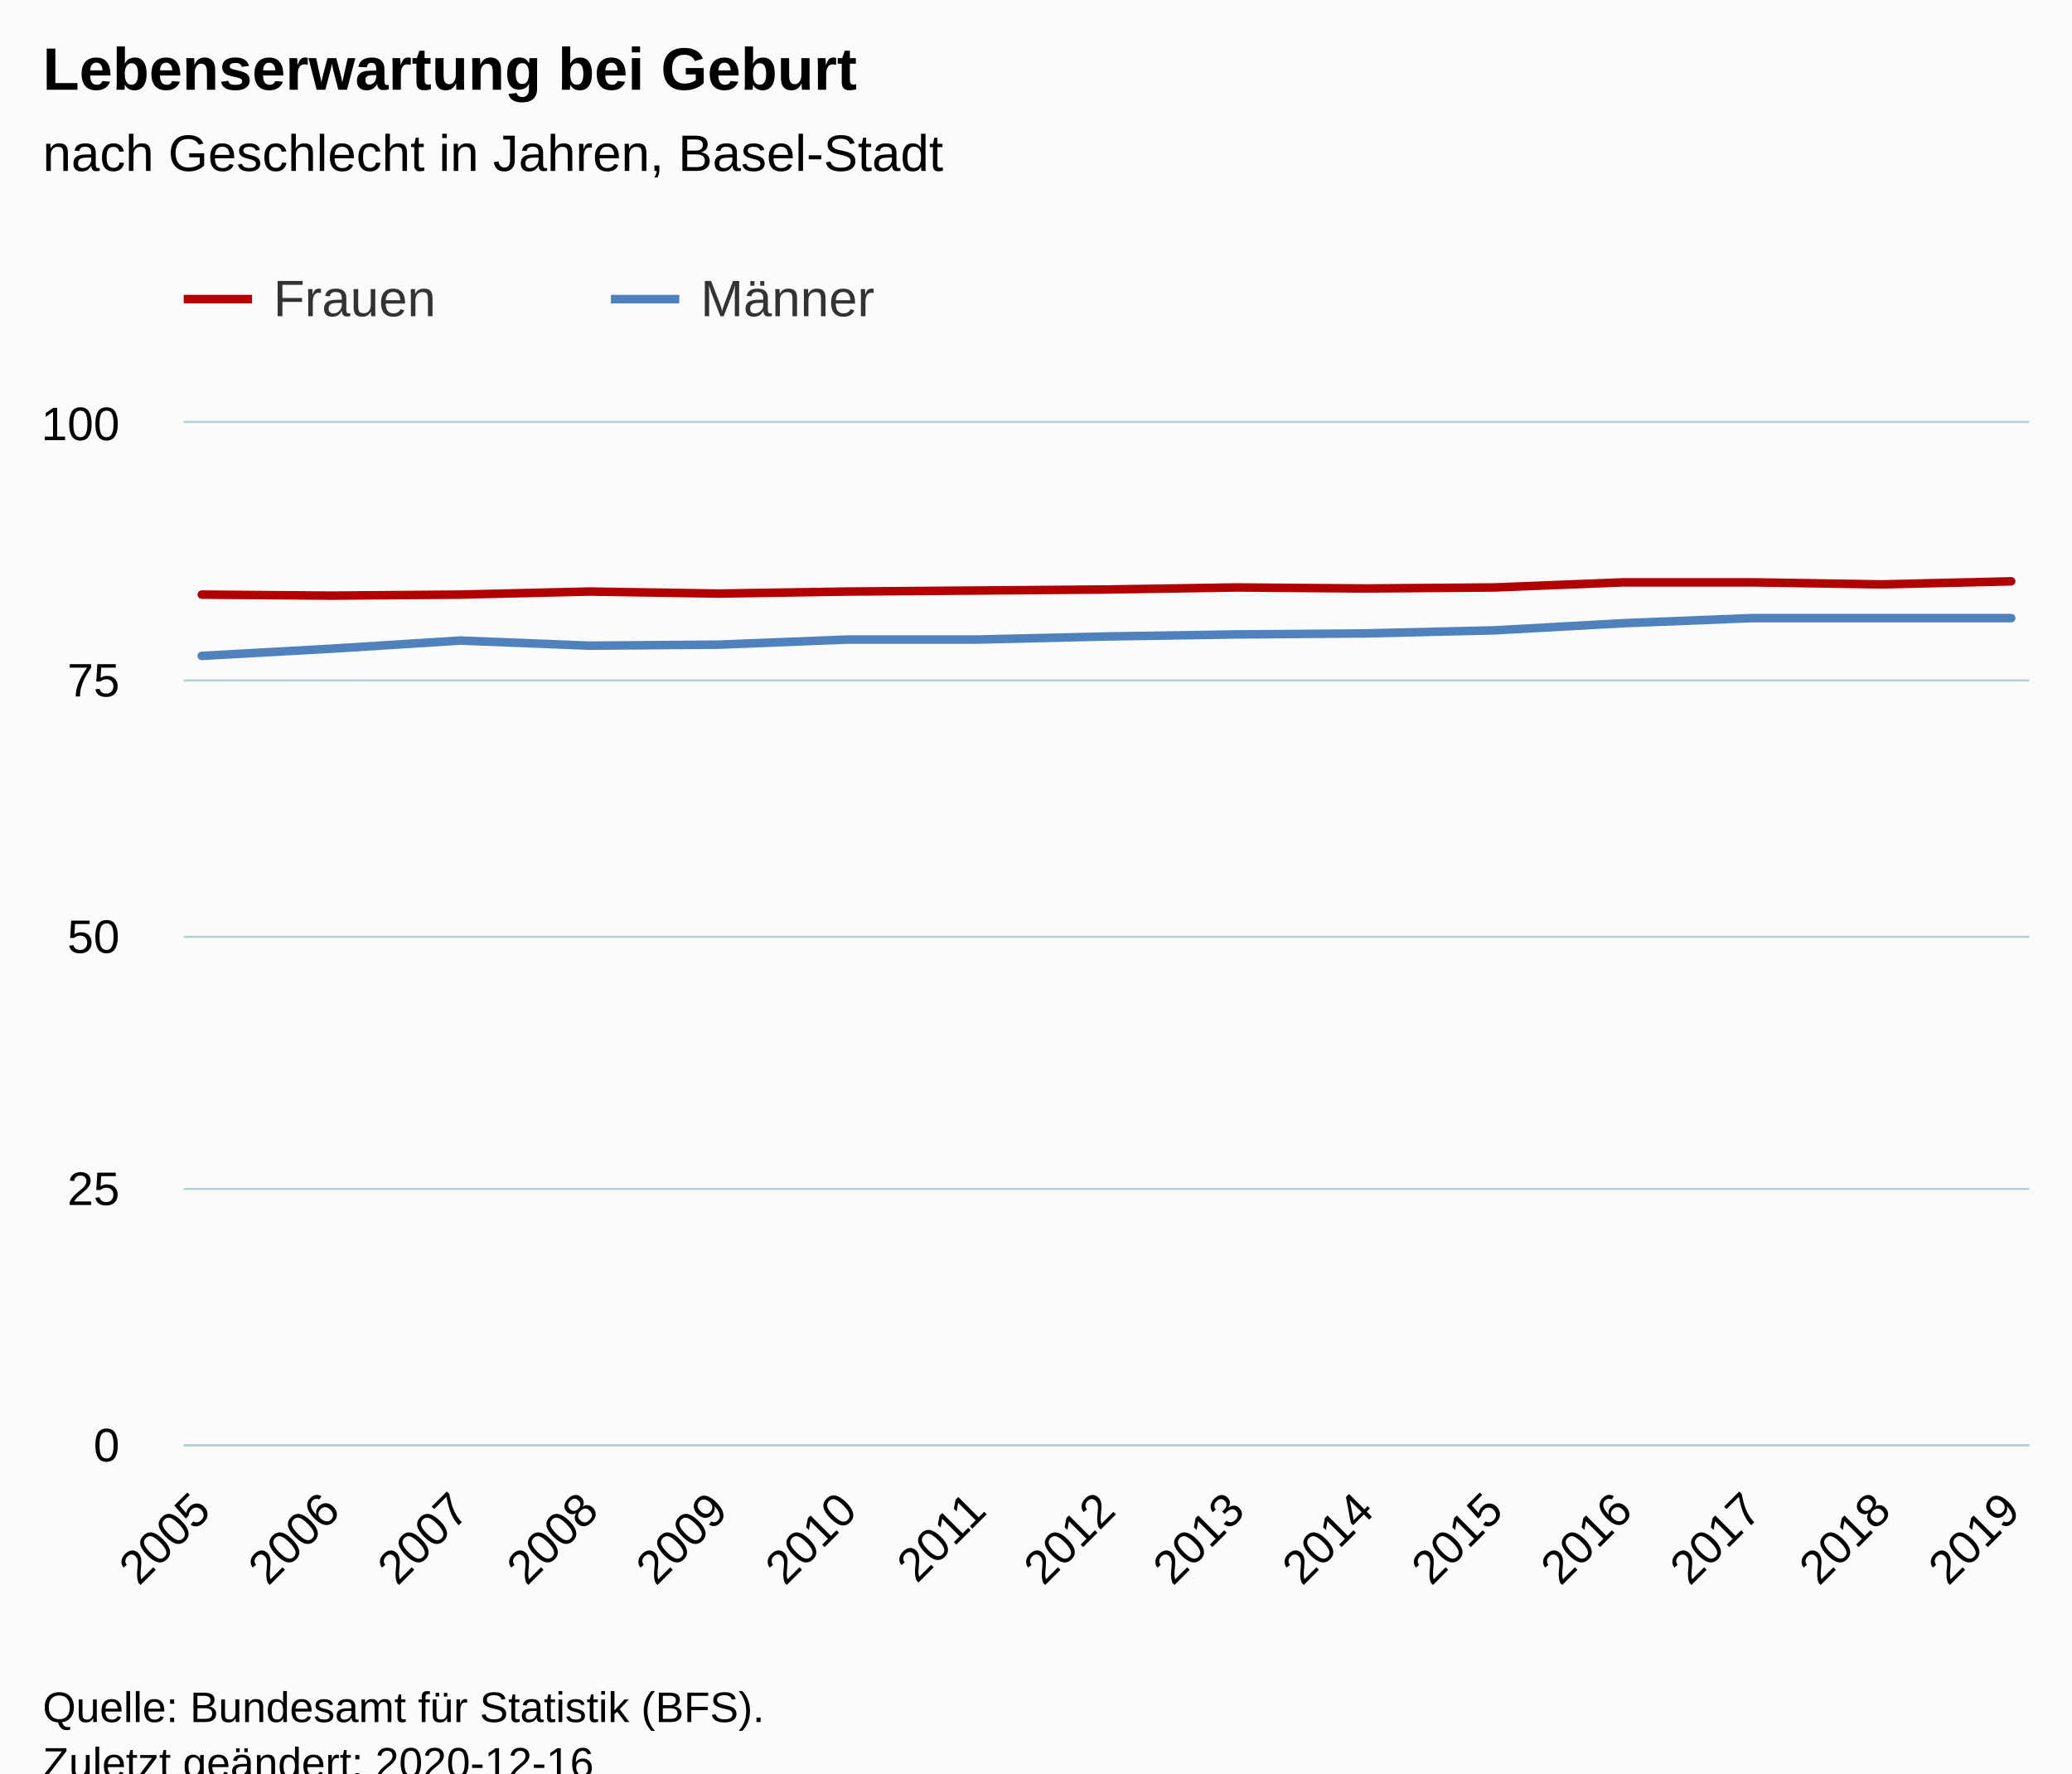
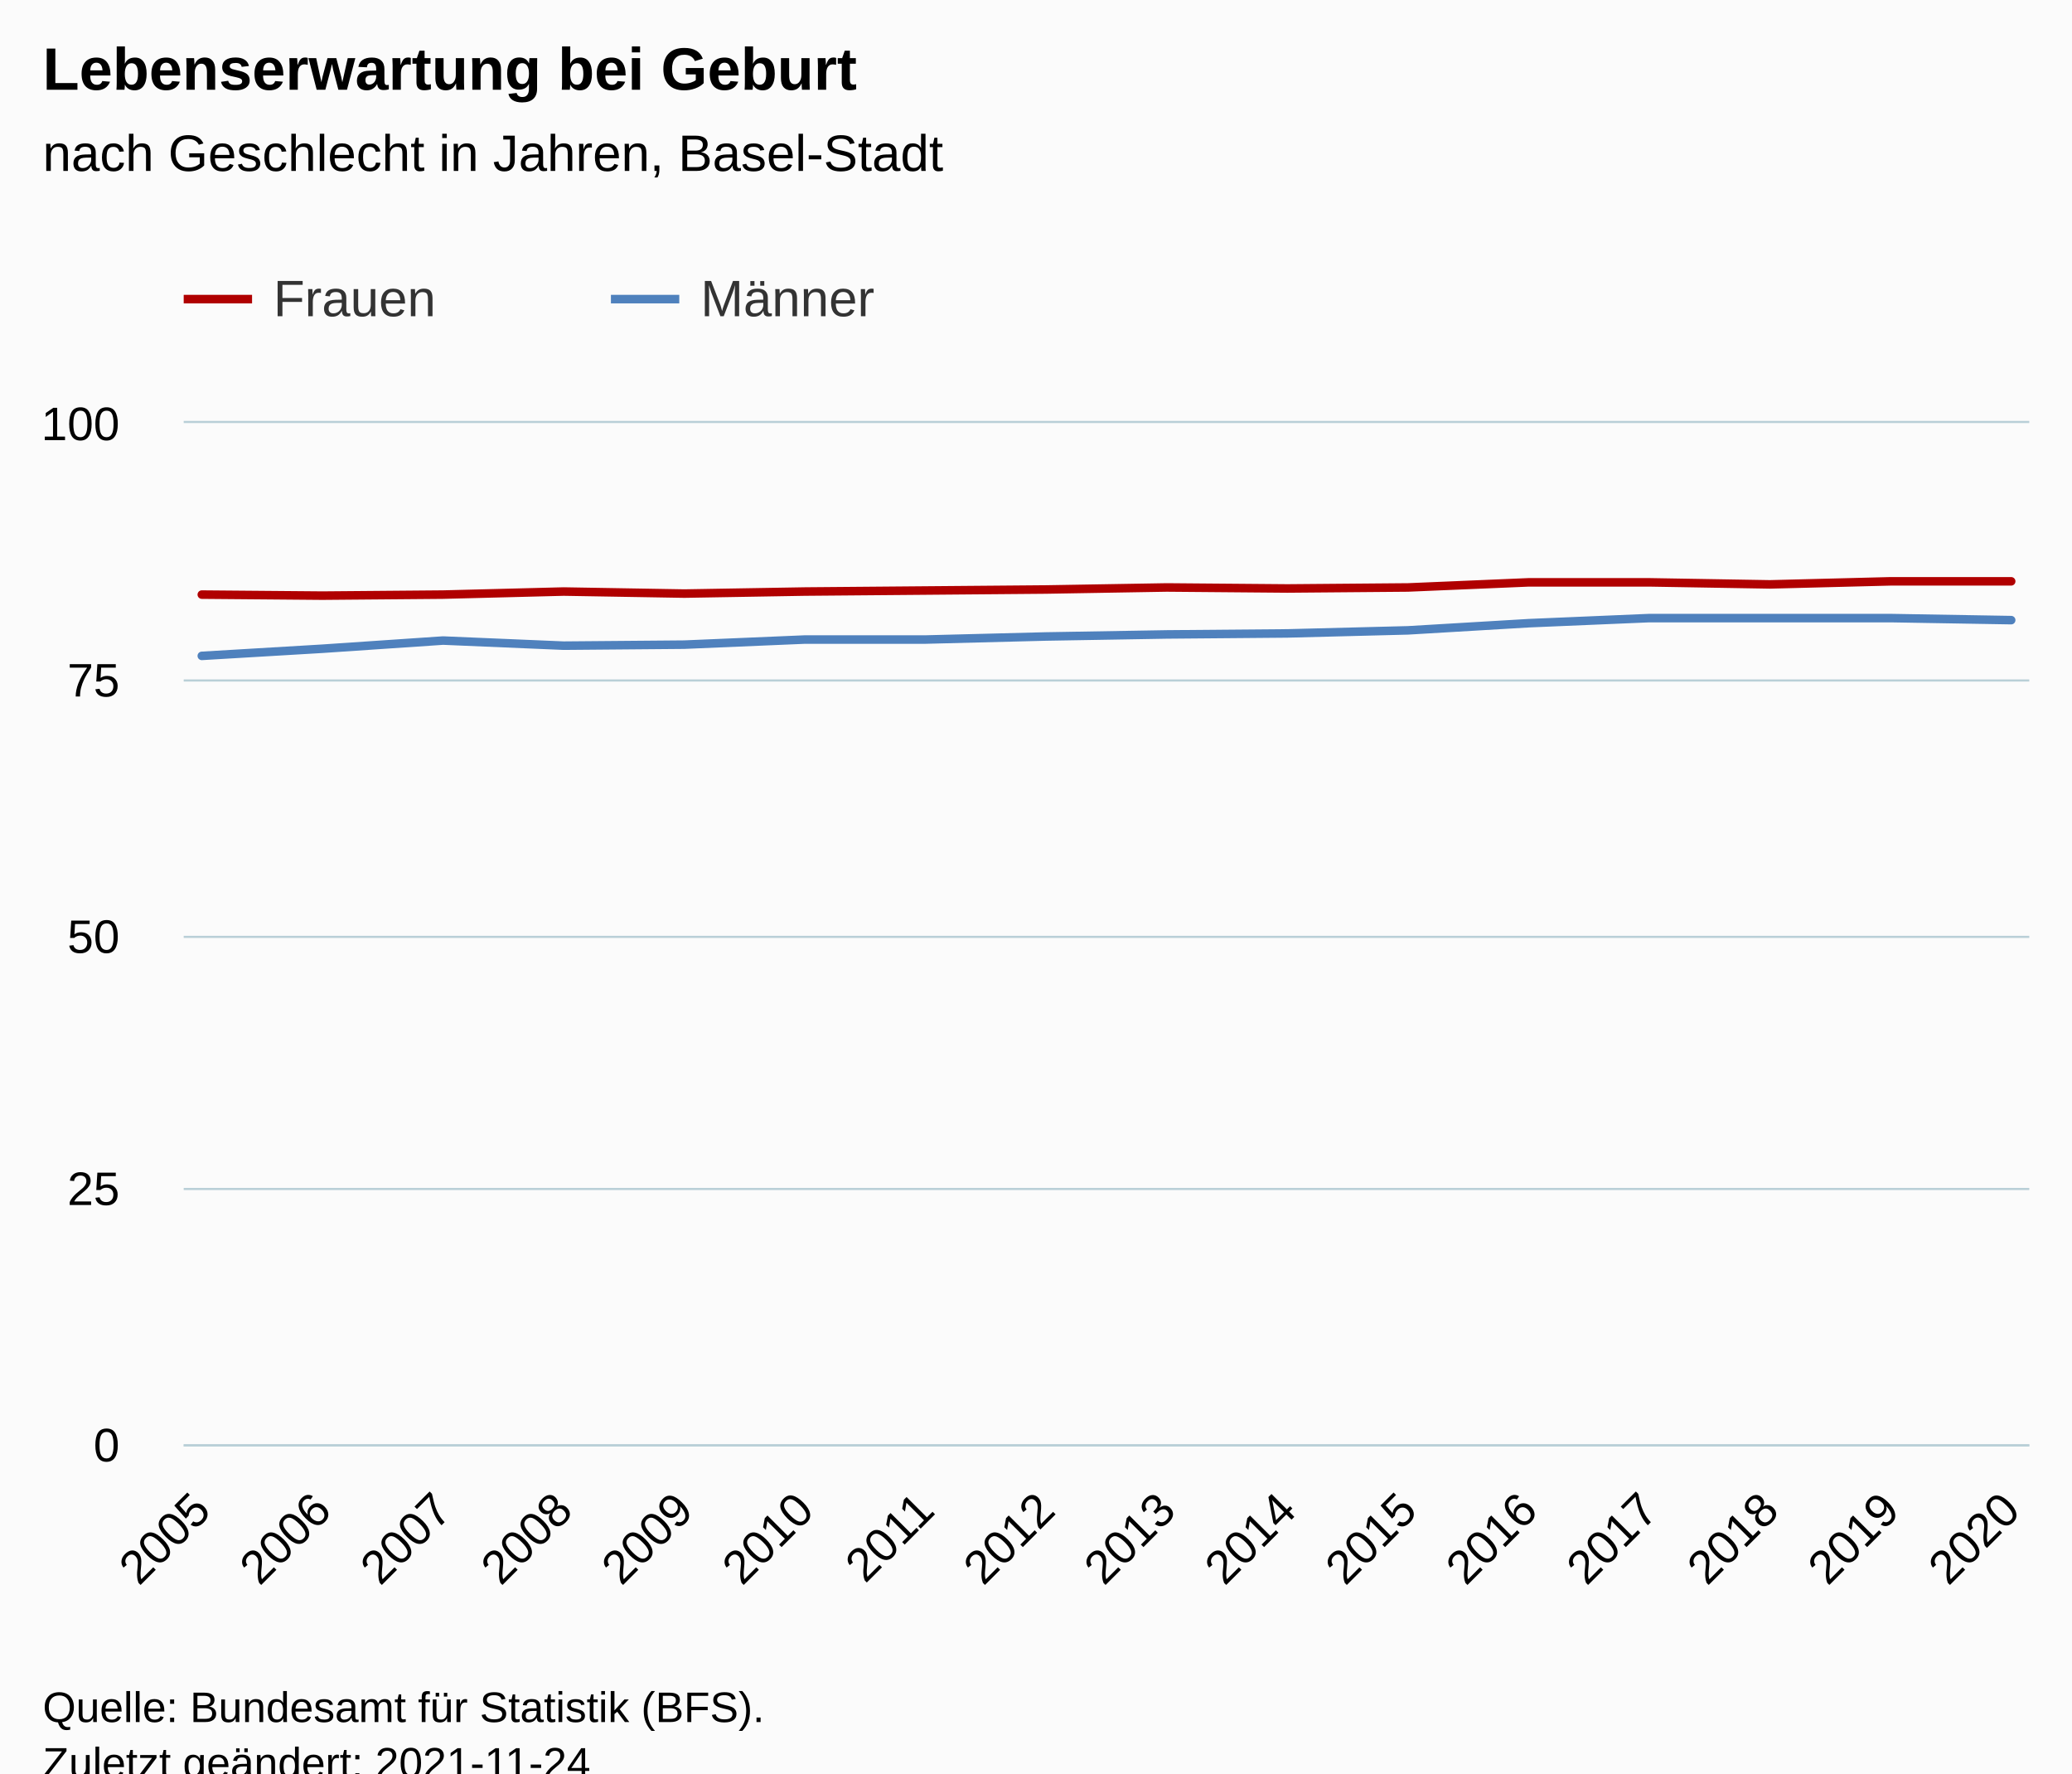
<svg xmlns="http://www.w3.org/2000/svg" version="1.1" class="highcharts-root" style="font-family:Arial;font-size:12px;" viewBox="0 0 485 415">
  <defs>
-     <clipPath id="highcharts-pgn1ans-36-">
+     <clipPath id="highcharts-wctb4wu-39-">
      <rect x="0" y="0" width="432" height="239" fill="none" />
    </clipPath>
-     <clipPath id="highcharts-pgn1ans-52-">
+     <clipPath id="highcharts-wctb4wu-56-">
      <rect x="0" y="0" width="432" height="239" fill="none" />
+     </clipPath>
+     <clipPath id="highcharts-wctb4wu-73-">
+       <rect x="43" y="99" width="432" height="239" fill="none" />
    </clipPath>
  </defs>
  <rect fill="#fbfbfb" class="highcharts-background" x="0" y="0" width="485" height="428" rx="0" ry="0" />
  <rect fill="none" class="highcharts-plot-background" x="43" y="99" width="432" height="239" />
  <g class="highcharts-pane-group" data-z-index="0" />
  <g class="highcharts-grid highcharts-xaxis-grid" data-z-index="1">
    <path fill="none" data-z-index="1" class="highcharts-grid-line" d="M 46.5 99 L 46.5 338" opacity="1" />
-     <path fill="none" data-z-index="1" class="highcharts-grid-line" d="M 76.5 99 L 76.5 338" opacity="1" />
-     <path fill="none" data-z-index="1" class="highcharts-grid-line" d="M 107.5 99 L 107.5 338" opacity="1" />
-     <path fill="none" data-z-index="1" class="highcharts-grid-line" d="M 137.5 99 L 137.5 338" opacity="1" />
-     <path fill="none" data-z-index="1" class="highcharts-grid-line" d="M 167.5 99 L 167.5 338" opacity="1" />
-     <path fill="none" data-z-index="1" class="highcharts-grid-line" d="M 197.5 99 L 197.5 338" opacity="1" />
-     <path fill="none" data-z-index="1" class="highcharts-grid-line" d="M 228.5 99 L 228.5 338" opacity="1" />
-     <path fill="none" data-z-index="1" class="highcharts-grid-line" d="M 258.5 99 L 258.5 338" opacity="1" />
-     <path fill="none" data-z-index="1" class="highcharts-grid-line" d="M 288.5 99 L 288.5 338" opacity="1" />
-     <path fill="none" data-z-index="1" class="highcharts-grid-line" d="M 319.5 99 L 319.5 338" opacity="1" />
-     <path fill="none" data-z-index="1" class="highcharts-grid-line" d="M 349.5 99 L 349.5 338" opacity="1" />
-     <path fill="none" data-z-index="1" class="highcharts-grid-line" d="M 379.5 99 L 379.5 338" opacity="1" />
-     <path fill="none" data-z-index="1" class="highcharts-grid-line" d="M 409.5 99 L 409.5 338" opacity="1" />
-     <path fill="none" data-z-index="1" class="highcharts-grid-line" d="M 440.5 99 L 440.5 338" opacity="1" />
+     <path fill="none" data-z-index="1" class="highcharts-grid-line" d="M 74.5 99 L 74.5 338" opacity="1" />
+     <path fill="none" data-z-index="1" class="highcharts-grid-line" d="M 103.5 99 L 103.5 338" opacity="1" />
+     <path fill="none" data-z-index="1" class="highcharts-grid-line" d="M 131.5 99 L 131.5 338" opacity="1" />
+     <path fill="none" data-z-index="1" class="highcharts-grid-line" d="M 159.5 99 L 159.5 338" opacity="1" />
+     <path fill="none" data-z-index="1" class="highcharts-grid-line" d="M 187.5 99 L 187.5 338" opacity="1" />
+     <path fill="none" data-z-index="1" class="highcharts-grid-line" d="M 216.5 99 L 216.5 338" opacity="1" />
+     <path fill="none" data-z-index="1" class="highcharts-grid-line" d="M 244.5 99 L 244.5 338" opacity="1" />
+     <path fill="none" data-z-index="1" class="highcharts-grid-line" d="M 272.5 99 L 272.5 338" opacity="1" />
+     <path fill="none" data-z-index="1" class="highcharts-grid-line" d="M 300.5 99 L 300.5 338" opacity="1" />
+     <path fill="none" data-z-index="1" class="highcharts-grid-line" d="M 329.5 99 L 329.5 338" opacity="1" />
+     <path fill="none" data-z-index="1" class="highcharts-grid-line" d="M 357.5 99 L 357.5 338" opacity="1" />
+     <path fill="none" data-z-index="1" class="highcharts-grid-line" d="M 385.5 99 L 385.5 338" opacity="1" />
+     <path fill="none" data-z-index="1" class="highcharts-grid-line" d="M 413.5 99 L 413.5 338" opacity="1" />
+     <path fill="none" data-z-index="1" class="highcharts-grid-line" d="M 442.5 99 L 442.5 338" opacity="1" />
    <path fill="none" data-z-index="1" class="highcharts-grid-line" d="M 470.5 99 L 470.5 338" opacity="1" />
  </g>
  <g class="highcharts-grid highcharts-yaxis-grid" data-z-index="1">
    <path fill="none" stroke="#B9CFD7" stroke-width="0.5" data-z-index="1" class="highcharts-grid-line" d="M 43 338.25 L 475 338.25" opacity="1" />
    <path fill="none" stroke="#B9CFD7" stroke-width="0.5" data-z-index="1" class="highcharts-grid-line" d="M 43 278.25 L 475 278.25" opacity="1" />
    <path fill="none" stroke="#B9CFD7" stroke-width="0.5" data-z-index="1" class="highcharts-grid-line" d="M 43 219.25 L 475 219.25" opacity="1" />
    <path fill="none" stroke="#B9CFD7" stroke-width="0.5" data-z-index="1" class="highcharts-grid-line" d="M 43 159.25 L 475 159.25" opacity="1" />
    <path fill="none" stroke="#B9CFD7" stroke-width="0.5" data-z-index="1" class="highcharts-grid-line" d="M 43 98.75 L 475 98.75" opacity="1" />
  </g>
  <rect fill="none" class="highcharts-plot-border" data-z-index="1" x="43" y="99" width="432" height="239" />
  <g class="highcharts-axis highcharts-xaxis" data-z-index="2">
    <path fill="none" class="highcharts-axis-line" stroke="#B9CFD7" stroke-width="0.5" data-z-index="7" d="M 43 338.25 L 475 338.25" />
  </g>
  <g class="highcharts-axis highcharts-yaxis" data-z-index="2">
    <path fill="none" class="highcharts-axis-line" data-z-index="7" d="M 43 99 L 43 338" />
  </g>
  <g class="highcharts-series-group" data-z-index="3">
-     <g class="highcharts-series highcharts-series-0 highcharts-line-series" data-z-index="0.1" opacity="1" transform="translate(43,99) scale(1 1)" clip-path="url(#highcharts-pgn1ans-52-)">
-       <path fill="none" d="M 4.235 40.152 L 34.487 40.391 L 64.739 40.152 L 94.992 39.435 L 125.244 39.913 L 155.496 39.435 L 185.748 39.196 L 216 38.957 L 246.252 38.479 L 276.504 38.718 L 306.756 38.479 L 337.008 37.284 L 367.261 37.284 L 397.513 37.762 L 427.765 37.045" class="highcharts-graph" data-z-index="1" stroke="#B00000" stroke-width="2" stroke-linejoin="round" stroke-linecap="round" />
+     <g class="highcharts-series highcharts-series-0 highcharts-line-series" data-z-index="0.1" opacity="1" transform="translate(43,99) scale(1 1)" clip-path="url(#highcharts-wctb4wu-56-)">
+       <path fill="none" d="M 4.235 40.152 L 32.471 40.391 L 60.706 40.152 L 88.941 39.435 L 117.176 39.913 L 145.412 39.435 L 173.647 39.196 L 201.882 38.957 L 230.118 38.479 L 258.353 38.718 L 286.588 38.479 L 314.824 37.284 L 343.059 37.284 L 371.294 37.762 L 399.529 37.045 L 427.765 37.045" class="highcharts-graph" data-z-index="1" stroke="#B00000" stroke-width="2" stroke-linejoin="round" stroke-linecap="round" />
    </g>
    <g class="highcharts-markers highcharts-series-0 highcharts-line-series" data-z-index="0.1" opacity="1" transform="translate(43,99) scale(1 1)" clip-path="none" />
-     <g class="highcharts-series highcharts-series-1 highcharts-line-series" data-z-index="0.1" opacity="1" transform="translate(43,99) scale(1 1)" clip-path="url(#highcharts-pgn1ans-52-)">
-       <path fill="none" d="M 4.235 54.492 L 34.487 52.819 L 64.739 50.907 L 94.992 52.102 L 125.244 51.863 L 155.496 50.668 L 185.748 50.668 L 216 49.951 L 246.252 49.473 L 276.504 49.234 L 306.756 48.517 L 337.008 46.844 L 367.261 45.649 L 397.513 45.649 L 427.765 45.649" class="highcharts-graph" data-z-index="1" stroke="#4f81bd" stroke-width="2" stroke-linejoin="round" stroke-linecap="round" />
+     <g class="highcharts-series highcharts-series-1 highcharts-line-series" data-z-index="0.1" opacity="1" transform="translate(43,99) scale(1 1)" clip-path="url(#highcharts-wctb4wu-56-)">
+       <path fill="none" d="M 4.235 54.492 L 32.471 52.819 L 60.706 50.907 L 88.941 52.102 L 117.176 51.863 L 145.412 50.668 L 173.647 50.668 L 201.882 49.951 L 230.118 49.473 L 258.353 49.234 L 286.588 48.517 L 314.824 46.844 L 343.059 45.649 L 371.294 45.649 L 399.529 45.649 L 427.765 46.127" class="highcharts-graph" data-z-index="1" stroke="#4f81bd" stroke-width="2" stroke-linejoin="round" stroke-linecap="round" />
    </g>
    <g class="highcharts-markers highcharts-series-1 highcharts-line-series" data-z-index="0.1" opacity="1" transform="translate(43,99) scale(1 1)" clip-path="none" />
  </g>
  <text x="10" text-anchor="start" class="highcharts-title" data-z-index="4" style="color:#000000;font-size:14px;font-weight:bold;fill:#000000;" y="21">
    <tspan>Lebenserwartung bei Geburt</tspan>
  </text>
  <text x="10" text-anchor="start" class="highcharts-subtitle" data-z-index="4" style="color:#000000;font-size:12px;font-weight:normal;fill:#000000;" y="40">
    <tspan>nach Geschlecht in Jahren, Basel-Stadt</tspan>
  </text>
  <text x="10" text-anchor="start" class="highcharts-caption" data-z-index="4" style="color:#666666;fill:#666666;" y="385" />
  <g class="highcharts-legend" data-z-index="7" transform="translate(35,56)">
    <rect fill="none" class="highcharts-legend-box" rx="0" ry="0" x="0" y="0" width="196" height="31" visibility="visible" />
    <g data-z-index="1">
      <g>
        <g class="highcharts-legend-item highcharts-line-series highcharts-color-undefined highcharts-series-0" data-z-index="1" transform="translate(8,3)">
          <path fill="none" d="M 0 11 L 16 11" class="highcharts-graph" stroke="#B00000" stroke-width="2" />
          <text x="21" style="color:#333333;cursor:pointer;font-size:12px;font-weight:normal;fill:#333333;" text-anchor="start" data-z-index="2" y="15">
            <tspan>Frauen</tspan>
          </text>
        </g>
        <g class="highcharts-legend-item highcharts-line-series highcharts-color-undefined highcharts-series-1" data-z-index="1" transform="translate(108,3)">
          <path fill="none" d="M 0 11 L 16 11" class="highcharts-graph" stroke="#4f81bd" stroke-width="2" />
          <text x="21" y="15" style="color:#333333;cursor:pointer;font-size:12px;font-weight:normal;fill:#333333;" text-anchor="start" data-z-index="2">
            <tspan>Männer</tspan>
          </text>
        </g>
      </g>
    </g>
  </g>
  <g class="highcharts-axis-labels highcharts-xaxis-labels" data-z-index="7">
    <text x="49.828" style="color:#000000;cursor:default;font-size:11px;fill:#000000;" text-anchor="end" transform="translate(0,0) rotate(-45 49.82802 354)" y="354" opacity="1">2005</text>
-     <text x="80.08" style="color:#000000;cursor:default;font-size:11px;fill:#000000;" text-anchor="end" transform="translate(0,0) rotate(-45 80.08012 354)" y="354" opacity="1">2006</text>
-     <text x="110.332" style="color:#000000;cursor:default;font-size:11px;fill:#000000;" text-anchor="end" transform="translate(0,0) rotate(-45 110.3322 354)" y="354" opacity="1">2007</text>
-     <text x="140.584" style="color:#000000;cursor:default;font-size:11px;fill:#000000;" text-anchor="end" transform="translate(0,0) rotate(-45 140.5843 354)" y="354" opacity="1">2008</text>
-     <text x="170.836" style="color:#000000;cursor:default;font-size:11px;fill:#000000;" text-anchor="end" transform="translate(0,0) rotate(-45 170.8364 354)" y="354" opacity="1">2009</text>
-     <text x="201.089" style="color:#000000;cursor:default;font-size:11px;fill:#000000;" text-anchor="end" transform="translate(0,0) rotate(-45 201.0885 354)" y="354" opacity="1">2010</text>
-     <text x="231.341" style="color:#000000;cursor:default;font-size:11px;fill:#000000;" text-anchor="end" transform="translate(0,0) rotate(-45 231.3406 354)" y="354" opacity="1">2011</text>
-     <text x="261.593" style="color:#000000;cursor:default;font-size:11px;fill:#000000;" text-anchor="end" transform="translate(0,0) rotate(-45 261.5927 354)" y="354" opacity="1">2012</text>
-     <text x="291.845" style="color:#000000;cursor:default;font-size:11px;fill:#000000;" text-anchor="end" transform="translate(0,0) rotate(-45 291.8448 354)" y="354" opacity="1">2013</text>
-     <text x="322.097" style="color:#000000;cursor:default;font-size:11px;fill:#000000;" text-anchor="end" transform="translate(0,0) rotate(-45 322.0969 354)" y="354" opacity="1">2014</text>
-     <text x="352.349" style="color:#000000;cursor:default;font-size:11px;fill:#000000;" text-anchor="end" transform="translate(0,0) rotate(-45 352.349 354)" y="354" opacity="1">2015</text>
-     <text x="382.601" style="color:#000000;cursor:default;font-size:11px;fill:#000000;" text-anchor="end" transform="translate(0,0) rotate(-45 382.6011 354)" y="354" opacity="1">2016</text>
-     <text x="412.853" style="color:#000000;cursor:default;font-size:11px;fill:#000000;" text-anchor="end" transform="translate(0,0) rotate(-45 412.8532 354)" y="354" opacity="1">2017</text>
-     <text x="443.105" style="color:#000000;cursor:default;font-size:11px;fill:#000000;" text-anchor="end" transform="translate(0,0) rotate(-45 443.1053 354)" y="354" opacity="1">2018</text>
-     <text x="473.357" style="color:#000000;cursor:default;font-size:11px;fill:#000000;" text-anchor="end" transform="translate(0,0) rotate(-45 473.3574 354)" y="354" opacity="1">2019</text>
+     <text x="78.063" style="color:#000000;cursor:default;font-size:11px;fill:#000000;" text-anchor="end" transform="translate(0,0) rotate(-45 78.06331 354)" y="354" opacity="1">2006</text>
+     <text x="106.299" style="color:#000000;cursor:default;font-size:11px;fill:#000000;" text-anchor="end" transform="translate(0,0) rotate(-45 106.2986 354)" y="354" opacity="1">2007</text>
+     <text x="134.534" style="color:#000000;cursor:default;font-size:11px;fill:#000000;" text-anchor="end" transform="translate(0,0) rotate(-45 134.5339 354)" y="354" opacity="1">2008</text>
+     <text x="162.769" style="color:#000000;cursor:default;font-size:11px;fill:#000000;" text-anchor="end" transform="translate(0,0) rotate(-45 162.7692 354)" y="354" opacity="1">2009</text>
+     <text x="191.004" style="color:#000000;cursor:default;font-size:11px;fill:#000000;" text-anchor="end" transform="translate(0,0) rotate(-45 191.0045 354)" y="354" opacity="1">2010</text>
+     <text x="219.24" style="color:#000000;cursor:default;font-size:11px;fill:#000000;" text-anchor="end" transform="translate(0,0) rotate(-45 219.2398 354)" y="354" opacity="1">2011</text>
+     <text x="247.475" style="color:#000000;cursor:default;font-size:11px;fill:#000000;" text-anchor="end" transform="translate(0,0) rotate(-45 247.4751 354)" y="354" opacity="1">2012</text>
+     <text x="275.71" style="color:#000000;cursor:default;font-size:11px;fill:#000000;" text-anchor="end" transform="translate(0,0) rotate(-45 275.7104 354)" y="354" opacity="1">2013</text>
+     <text x="303.946" style="color:#000000;cursor:default;font-size:11px;fill:#000000;" text-anchor="end" transform="translate(0,0) rotate(-45 303.9457 354)" y="354" opacity="1">2014</text>
+     <text x="332.181" style="color:#000000;cursor:default;font-size:11px;fill:#000000;" text-anchor="end" transform="translate(0,0) rotate(-45 332.181 354)" y="354" opacity="1">2015</text>
+     <text x="360.416" style="color:#000000;cursor:default;font-size:11px;fill:#000000;" text-anchor="end" transform="translate(0,0) rotate(-45 360.4163 354)" y="354" opacity="1">2016</text>
+     <text x="388.652" style="color:#000000;cursor:default;font-size:11px;fill:#000000;" text-anchor="end" transform="translate(0,0) rotate(-45 388.6515 354)" y="354" opacity="1">2017</text>
+     <text x="416.887" style="color:#000000;cursor:default;font-size:11px;fill:#000000;" text-anchor="end" transform="translate(0,0) rotate(-45 416.8868 354)" y="354" opacity="1">2018</text>
+     <text x="445.122" style="color:#000000;cursor:default;font-size:11px;fill:#000000;" text-anchor="end" transform="translate(0,0) rotate(-45 445.1221 354)" y="354" opacity="1">2019</text>
+     <text x="473.357" style="color:#000000;cursor:default;font-size:11px;fill:#000000;" text-anchor="end" transform="translate(0,0) rotate(-45 473.3574 354)" y="354" opacity="1">2020</text>
  </g>
  <g class="highcharts-axis-labels highcharts-yaxis-labels" data-z-index="7">
    <text x="28" style="color:#000000;cursor:default;font-size:11px;fill:#000000;" text-anchor="end" transform="translate(0,0)" y="342" opacity="1">0</text>
    <text x="28" style="color:#000000;cursor:default;font-size:11px;fill:#000000;" text-anchor="end" transform="translate(0,0)" y="282" opacity="1">25</text>
    <text x="28" style="color:#000000;cursor:default;font-size:11px;fill:#000000;" text-anchor="end" transform="translate(0,0)" y="223" opacity="1">50</text>
    <text x="28" style="color:#000000;cursor:default;font-size:11px;fill:#000000;" text-anchor="end" transform="translate(0,0)" y="163" opacity="1">75</text>
    <text x="28" style="color:#000000;cursor:default;font-size:11px;fill:#000000;" text-anchor="end" transform="translate(0,0)" y="103" opacity="1">100</text>
  </g>
  <text x="10" class="highcharts-credits" text-anchor="start" data-z-index="8" style="cursor:default;color:#000000;font-size:10px;fill:#000000;" y="403">
    <tspan>Quelle: Bundesamt für Statistik (BFS).</tspan>
-     <tspan x="10" dy="13">Zuletzt geändert: 2020-12-16</tspan>
+     <tspan x="10" dy="13">Zuletzt geändert: 2021-11-24</tspan>
  </text>
+   <g class="highcharts-control-points" data-z-index="99" clip-path="url(#highcharts-wctb4wu-73-)" />
</svg>
